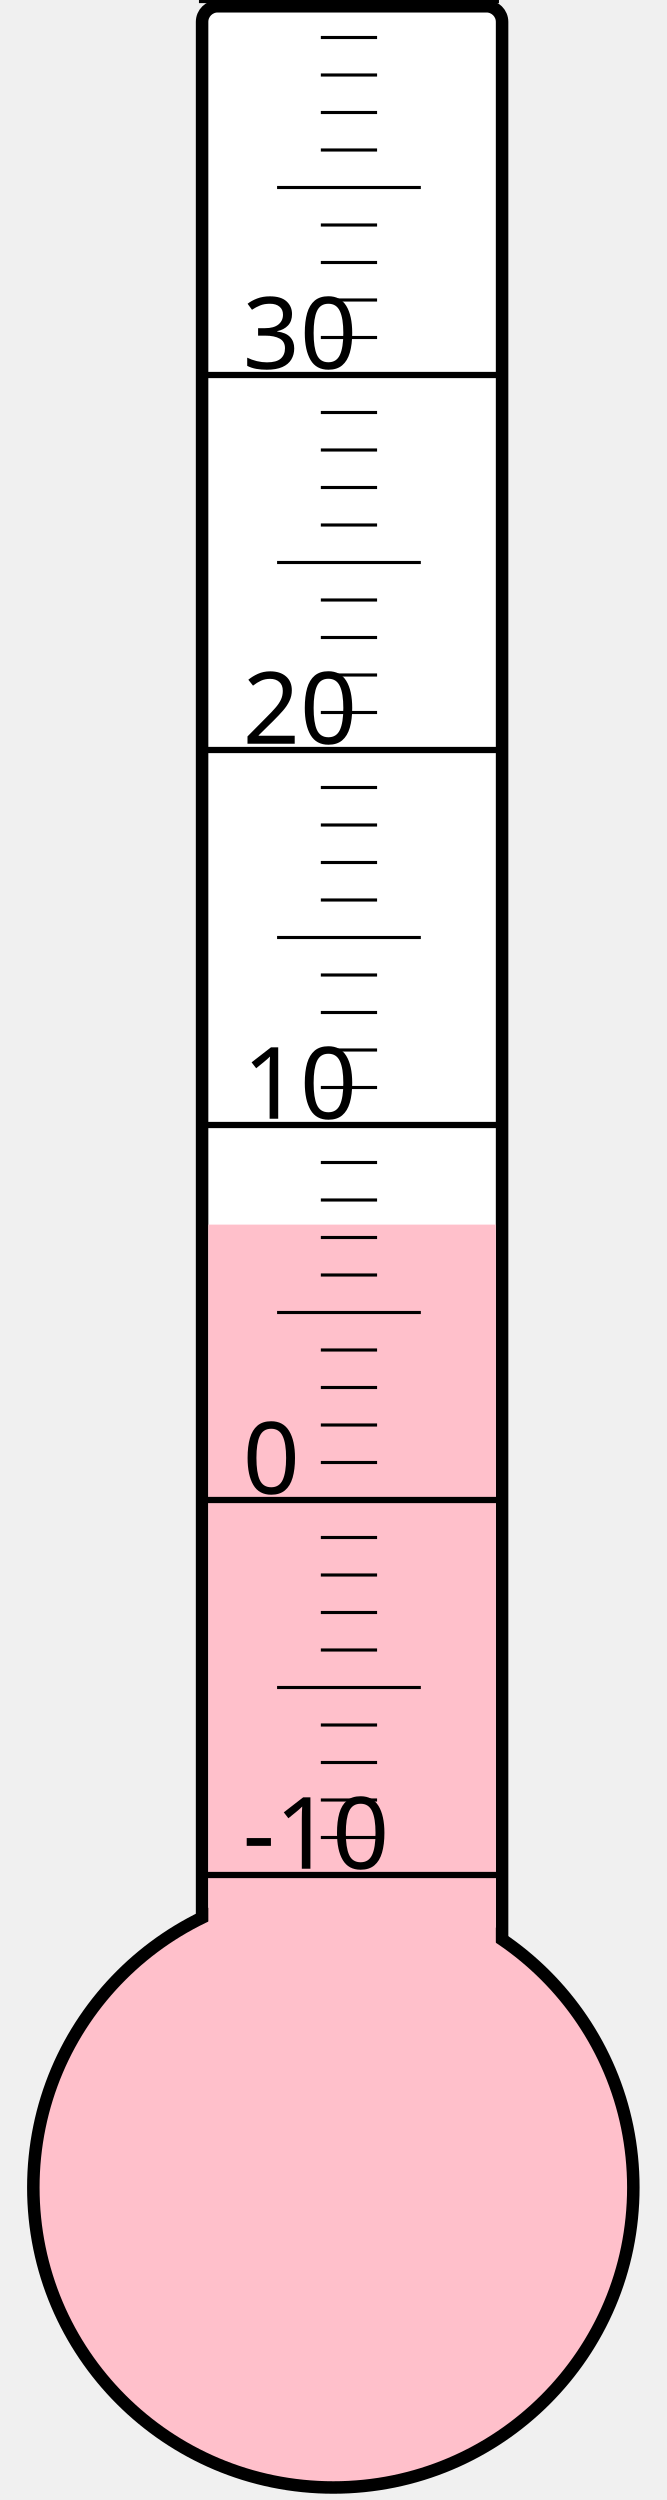
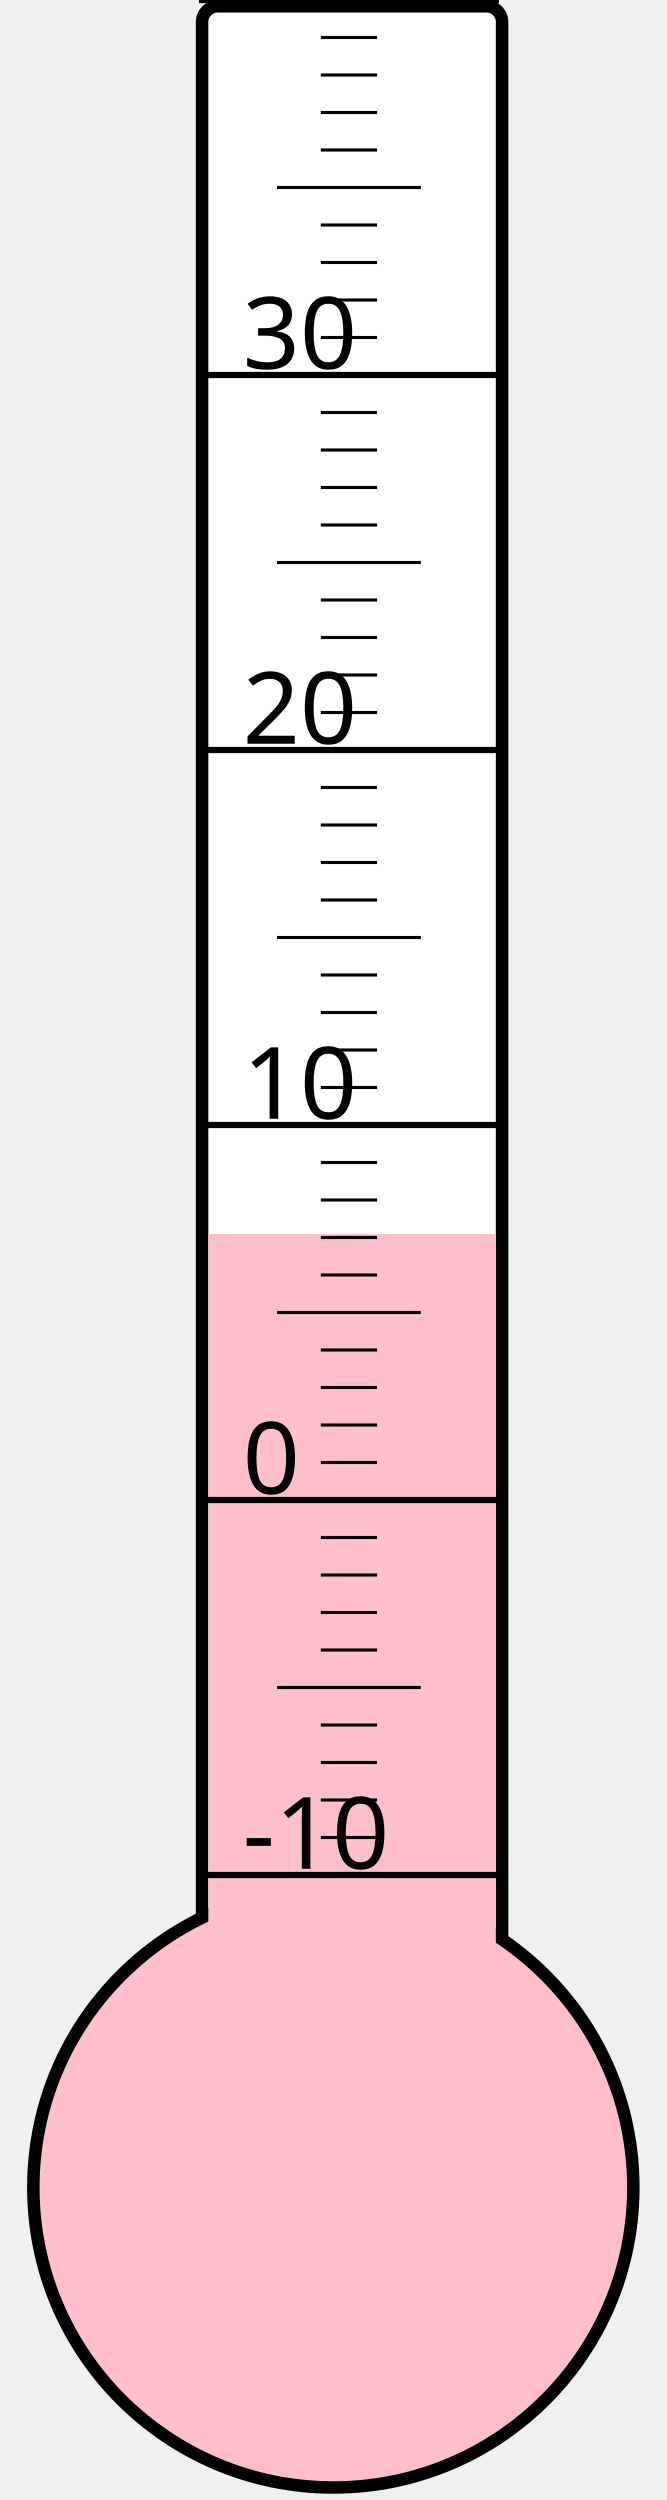
<svg xmlns="http://www.w3.org/2000/svg" width="40px" height="150px" viewBox="0 0 200 800">
  <rect width="200" height="800" x="0" y="0" style="fill: #ffffeb; fill-opacity: 0;" />
  <rect width="96" height="680" x="58" y="2" rx="5" ry="5" style="fill: white; fill-opacity: 1; stroke: black; stroke-width: 4;" />
  <circle cx="100" cy="700" r="96" style="fill: pink; stroke: black; stroke-width: 4;" />
-   <rect width="92" height="308.125" x="60" y="391.875" style="fill: pink; fill-opacity: 1; stroke-width: 0;" />
+   <rect width="92" height="305.125" x="60" y="394.875" style="fill: pink; fill-opacity: 1; stroke-width: 0;" />
  <text x="71" y="598" style="font-family: sans-serif; font-size: 24pt;">-10</text>
  <text x="71" y="478" style="font-family: sans-serif; font-size: 24pt;">0</text>
  <text x="71" y="358" style="font-family: sans-serif; font-size: 24pt;">10</text>
  <text x="71" y="238" style="font-family: sans-serif; font-size: 24pt;">20</text>
  <text x="71" y="118" style="font-family: sans-serif; font-size: 24pt;">30</text>
  <g style="stroke: black;">
    <line x1="57" y1="600" x2="153" y2="600" style="stroke-width: 2;" />
    <line x1="96" y1="588" x2="114" y2="588" style="stroke-width: 1;" />
    <line x1="96" y1="576" x2="114" y2="576" style="stroke-width: 1;" />
    <line x1="96" y1="564" x2="114" y2="564" style="stroke-width: 1;" />
    <line x1="96" y1="552" x2="114" y2="552" style="stroke-width: 1;" />
    <line x1="82" y1="540" x2="128" y2="540" style="stroke-width: 1;" />
    <line x1="96" y1="528" x2="114" y2="528" style="stroke-width: 1;" />
    <line x1="96" y1="516" x2="114" y2="516" style="stroke-width: 1;" />
    <line x1="96" y1="504" x2="114" y2="504" style="stroke-width: 1;" />
    <line x1="96" y1="492" x2="114" y2="492" style="stroke-width: 1;" />
    <line x1="57" y1="480" x2="153" y2="480" style="stroke-width: 2;" />
    <line x1="96" y1="468" x2="114" y2="468" style="stroke-width: 1;" />
    <line x1="96" y1="456" x2="114" y2="456" style="stroke-width: 1;" />
    <line x1="96" y1="444" x2="114" y2="444" style="stroke-width: 1;" />
    <line x1="96" y1="432" x2="114" y2="432" style="stroke-width: 1;" />
    <line x1="82" y1="420" x2="128" y2="420" style="stroke-width: 1;" />
    <line x1="96" y1="408" x2="114" y2="408" style="stroke-width: 1;" />
    <line x1="96" y1="396" x2="114" y2="396" style="stroke-width: 1;" />
    <line x1="96" y1="384" x2="114" y2="384" style="stroke-width: 1;" />
    <line x1="96" y1="372" x2="114" y2="372" style="stroke-width: 1;" />
    <line x1="57" y1="360" x2="153" y2="360" style="stroke-width: 2;" />
    <line x1="96" y1="348" x2="114" y2="348" style="stroke-width: 1;" />
    <line x1="96" y1="336" x2="114" y2="336" style="stroke-width: 1;" />
    <line x1="96" y1="324" x2="114" y2="324" style="stroke-width: 1;" />
    <line x1="96" y1="312" x2="114" y2="312" style="stroke-width: 1;" />
    <line x1="82" y1="300" x2="128" y2="300" style="stroke-width: 1;" />
    <line x1="96" y1="288" x2="114" y2="288" style="stroke-width: 1;" />
    <line x1="96" y1="276" x2="114" y2="276" style="stroke-width: 1;" />
    <line x1="96" y1="264" x2="114" y2="264" style="stroke-width: 1;" />
    <line x1="96" y1="252" x2="114" y2="252" style="stroke-width: 1;" />
    <line x1="57" y1="240" x2="153" y2="240" style="stroke-width: 2;" />
    <line x1="96" y1="228" x2="114" y2="228" style="stroke-width: 1;" />
    <line x1="96" y1="216" x2="114" y2="216" style="stroke-width: 1;" />
    <line x1="96" y1="204" x2="114" y2="204" style="stroke-width: 1;" />
    <line x1="96" y1="192" x2="114" y2="192" style="stroke-width: 1;" />
    <line x1="82" y1="180" x2="128" y2="180" style="stroke-width: 1;" />
    <line x1="96" y1="168" x2="114" y2="168" style="stroke-width: 1;" />
    <line x1="96" y1="156" x2="114" y2="156" style="stroke-width: 1;" />
    <line x1="96" y1="144" x2="114" y2="144" style="stroke-width: 1;" />
    <line x1="96" y1="132" x2="114" y2="132" style="stroke-width: 1;" />
    <line x1="57" y1="120" x2="153" y2="120" style="stroke-width: 2;" />
    <line x1="96" y1="108" x2="114" y2="108" style="stroke-width: 1;" />
    <line x1="96" y1="96" x2="114" y2="96" style="stroke-width: 1;" />
    <line x1="96" y1="84" x2="114" y2="84" style="stroke-width: 1;" />
    <line x1="96" y1="72" x2="114" y2="72" style="stroke-width: 1;" />
    <line x1="82" y1="60" x2="128" y2="60" style="stroke-width: 1;" />
    <line x1="96" y1="48" x2="114" y2="48" style="stroke-width: 1;" />
    <line x1="96" y1="36" x2="114" y2="36" style="stroke-width: 1;" />
    <line x1="96" y1="24" x2="114" y2="24" style="stroke-width: 1;" />
    <line x1="96" y1="12" x2="114" y2="12" style="stroke-width: 1;" />
    <line x1="57" y1="0" x2="153" y2="0" style="stroke-width: 2;" />
  </g>
</svg>
